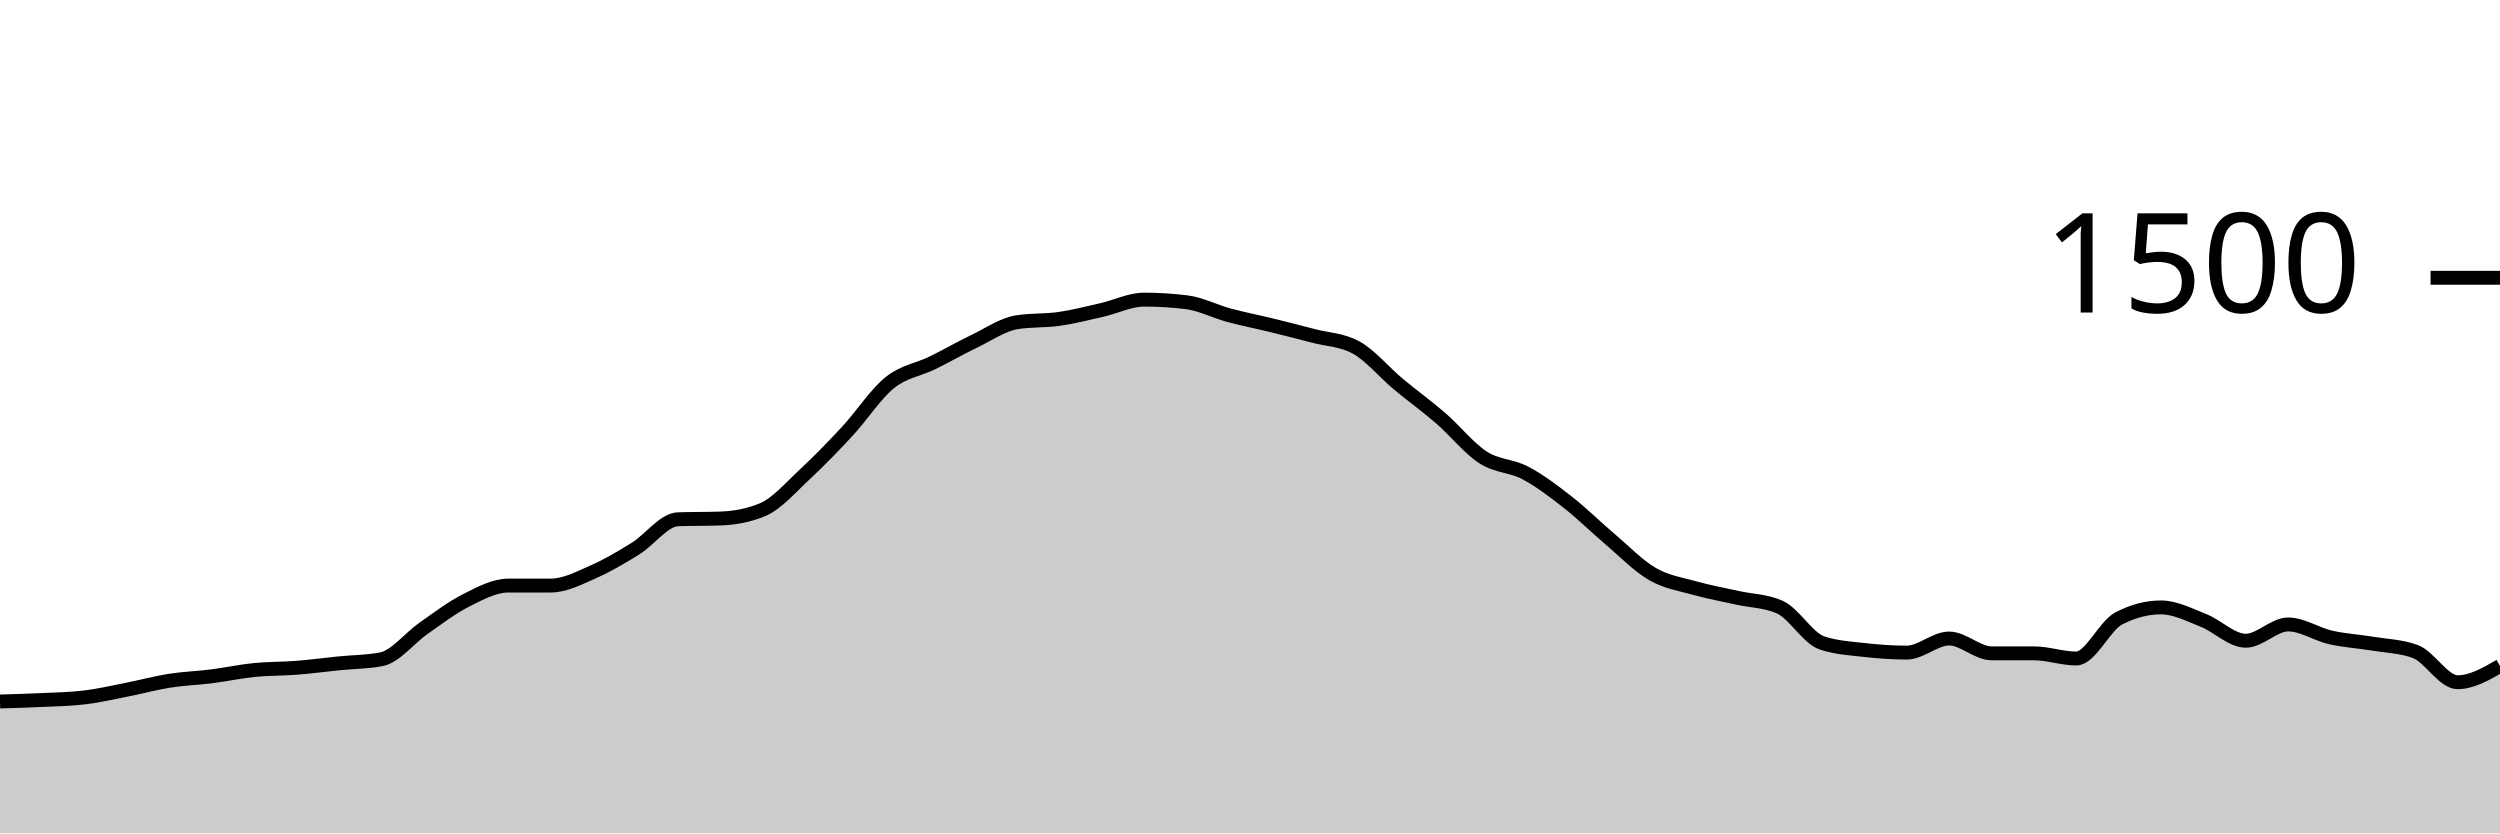
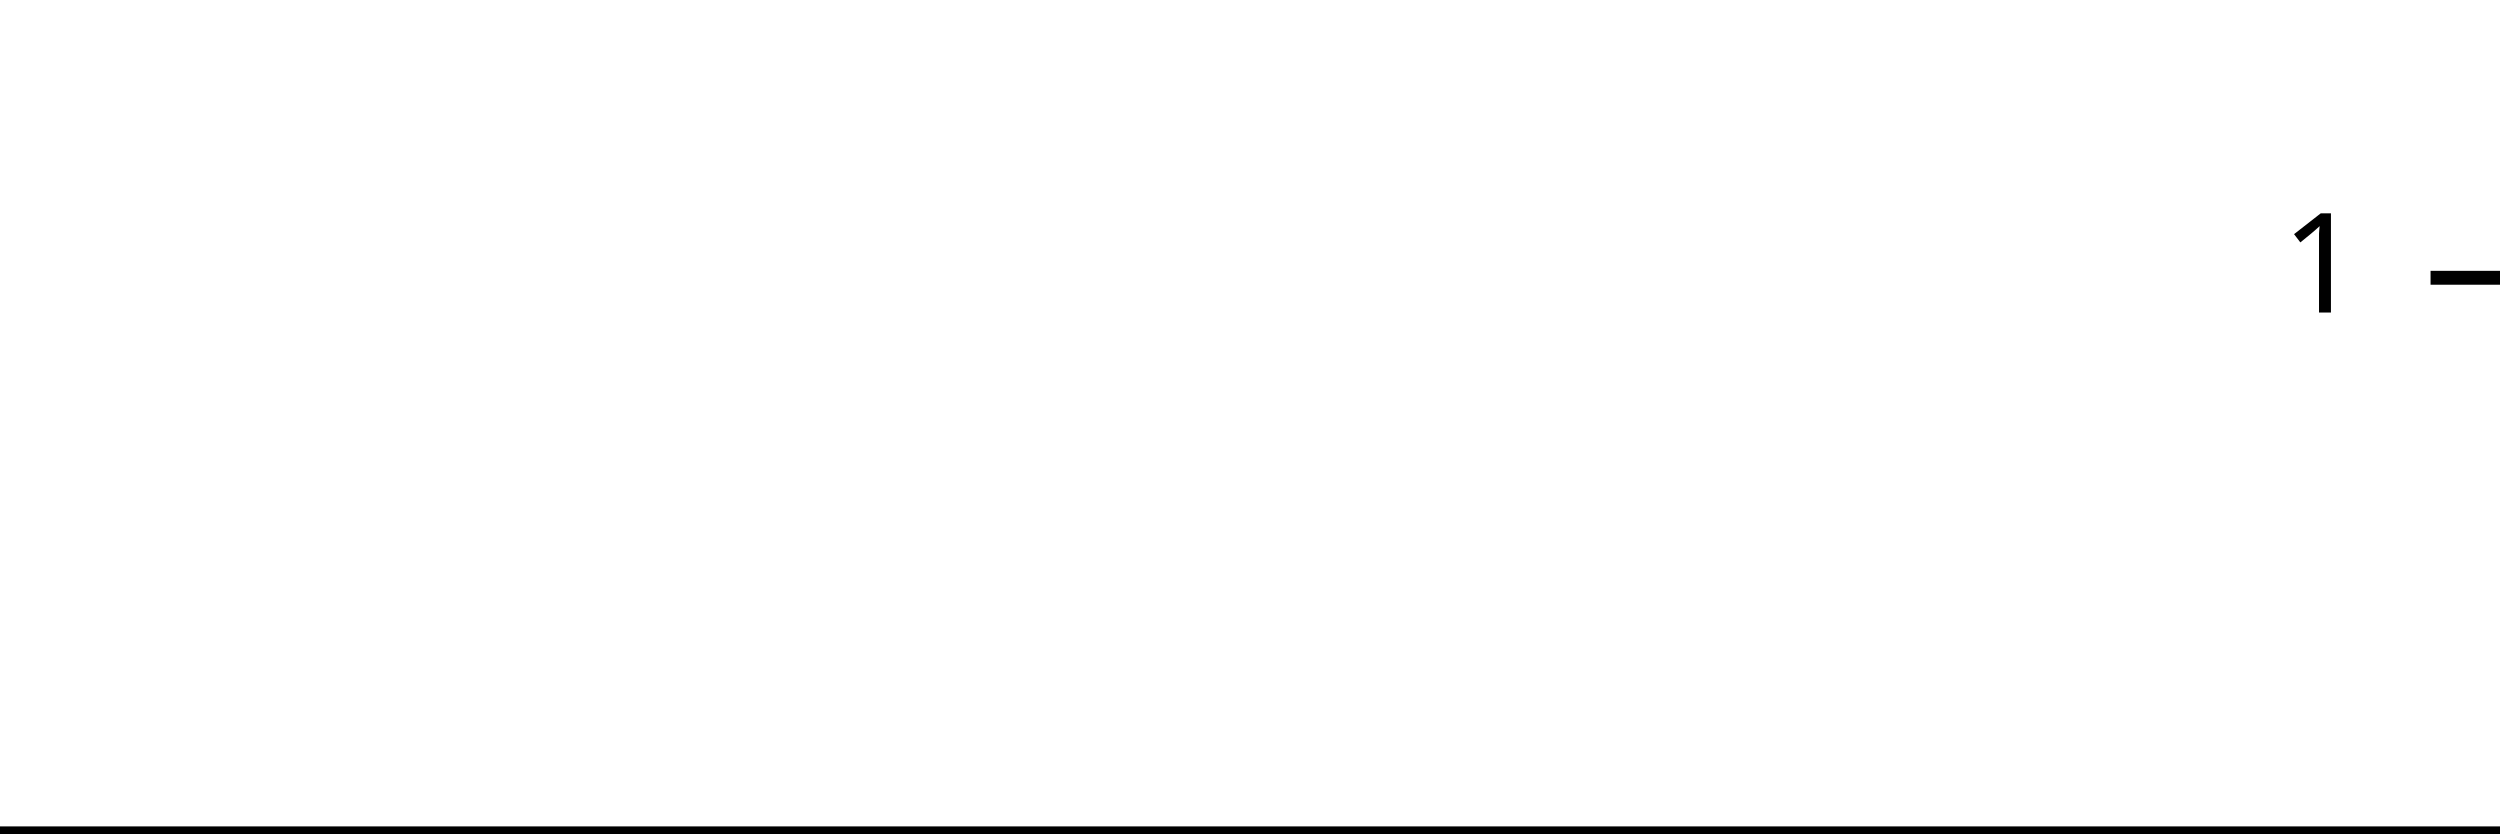
<svg xmlns="http://www.w3.org/2000/svg" viewBox="0 0 180 60">
  <g transform="translate(0,20)">
-     <path class="area" fill="rgba(0, 0, 0, 0.2)" d="M0,30.507C1.017,30.478,2.034,30.449,3.051,30.4C4.068,30.351,5.085,30.338,6.102,30.213C7.119,30.089,8.136,29.853,9.153,29.653C10.169,29.453,11.186,29.173,12.203,29.013C13.22,28.853,14.237,28.822,15.254,28.693C16.271,28.564,17.288,28.342,18.305,28.24C19.322,28.138,20.339,28.16,21.356,28.08C22.373,28,23.39,27.862,24.407,27.76C25.424,27.658,26.441,27.662,27.458,27.467C28.475,27.271,29.492,25.933,30.508,25.227C31.525,24.52,32.542,23.738,33.559,23.227C34.576,22.716,35.593,22.16,36.61,22.16C37.627,22.16,38.644,22.16,39.661,22.16C40.678,22.16,41.695,21.618,42.712,21.173C43.729,20.729,44.746,20.124,45.763,19.493C46.78,18.862,47.797,17.422,48.814,17.387C49.831,17.351,50.847,17.369,51.864,17.333C52.881,17.298,53.898,17.12,54.915,16.693C55.932,16.267,56.949,15.076,57.966,14.133C58.983,13.191,60,12.138,61.017,11.04C62.034,9.942,63.051,8.364,64.068,7.547C65.085,6.729,66.102,6.631,67.119,6.133C68.136,5.636,69.153,5.049,70.169,4.56C71.186,4.071,72.203,3.36,73.22,3.2C74.237,3.04,75.254,3.107,76.271,2.96C77.288,2.813,78.305,2.551,79.322,2.32C80.339,2.089,81.356,1.573,82.373,1.573C83.39,1.573,84.407,1.636,85.424,1.76C86.441,1.884,87.458,2.418,88.475,2.693C89.492,2.969,90.508,3.164,91.525,3.413C92.542,3.662,93.559,3.92,94.576,4.187C95.593,4.453,96.61,4.462,97.627,5.013C98.644,5.564,99.661,6.804,100.678,7.653C101.695,8.502,102.712,9.227,103.729,10.107C104.746,10.987,105.763,12.276,106.78,12.933C107.797,13.591,108.814,13.516,109.831,14.053C110.847,14.591,111.864,15.364,112.881,16.16C113.898,16.956,114.915,17.964,115.932,18.827C116.949,19.689,117.966,20.747,118.983,21.333C120,21.92,121.017,22.062,122.034,22.347C123.051,22.631,124.068,22.813,125.085,23.04C126.102,23.267,127.119,23.262,128.136,23.707C129.153,24.151,130.169,25.956,131.186,26.293C132.203,26.631,133.22,26.684,134.237,26.8C135.254,26.916,136.271,26.987,137.288,26.987C138.305,26.987,139.322,25.973,140.339,25.973C141.356,25.973,142.373,27.04,143.39,27.04C144.407,27.04,145.424,27.04,146.441,27.04C147.458,27.04,148.475,27.413,149.492,27.413C150.508,27.413,151.525,25.067,152.542,24.533C153.559,24,154.576,23.733,155.593,23.733C156.61,23.733,157.627,24.267,158.644,24.667C159.661,25.067,160.678,26.133,161.695,26.133C162.712,26.133,163.729,24.96,164.746,24.96C165.763,24.96,166.78,25.662,167.797,25.893C168.814,26.124,169.831,26.178,170.847,26.347C171.864,26.516,172.881,26.533,173.898,26.907C174.915,27.28,175.932,29.12,176.949,29.12C177.966,29.12,178.983,28.533,180,27.947L180,40C178.983,40,177.966,40,176.949,40C175.932,40,174.915,40,173.898,40C172.881,40,171.864,40,170.847,40C169.831,40,168.814,40,167.797,40C166.78,40,165.763,40,164.746,40C163.729,40,162.712,40,161.695,40C160.678,40,159.661,40,158.644,40C157.627,40,156.61,40,155.593,40C154.576,40,153.559,40,152.542,40C151.525,40,150.508,40,149.492,40C148.475,40,147.458,40,146.441,40C145.424,40,144.407,40,143.39,40C142.373,40,141.356,40,140.339,40C139.322,40,138.305,40,137.288,40C136.271,40,135.254,40,134.237,40C133.22,40,132.203,40,131.186,40C130.169,40,129.153,40,128.136,40C127.119,40,126.102,40,125.085,40C124.068,40,123.051,40,122.034,40C121.017,40,120,40,118.983,40C117.966,40,116.949,40,115.932,40C114.915,40,113.898,40,112.881,40C111.864,40,110.847,40,109.831,40C108.814,40,107.797,40,106.78,40C105.763,40,104.746,40,103.729,40C102.712,40,101.695,40,100.678,40C99.661,40,98.644,40,97.627,40C96.61,40,95.593,40,94.576,40C93.559,40,92.542,40,91.525,40C90.508,40,89.492,40,88.475,40C87.458,40,86.441,40,85.424,40C84.407,40,83.39,40,82.373,40C81.356,40,80.339,40,79.322,40C78.305,40,77.288,40,76.271,40C75.254,40,74.237,40,73.22,40C72.203,40,71.186,40,70.169,40C69.153,40,68.136,40,67.119,40C66.102,40,65.085,40,64.068,40C63.051,40,62.034,40,61.017,40C60,40,58.983,40,57.966,40C56.949,40,55.932,40,54.915,40C53.898,40,52.881,40,51.864,40C50.847,40,49.831,40,48.814,40C47.797,40,46.78,40,45.763,40C44.746,40,43.729,40,42.712,40C41.695,40,40.678,40,39.661,40C38.644,40,37.627,40,36.61,40C35.593,40,34.576,40,33.559,40C32.542,40,31.525,40,30.508,40C29.492,40,28.475,40,27.458,40C26.441,40,25.424,40,24.407,40C23.39,40,22.373,40,21.356,40C20.339,40,19.322,40,18.305,40C17.288,40,16.271,40,15.254,40C14.237,40,13.22,40,12.203,40C11.186,40,10.169,40,9.153,40C8.136,40,7.119,40,6.102,40C5.085,40,4.068,40,3.051,40C2.034,40,1.017,40,0,40Z" />
-     <path class="line" stroke="black" fill="none" d="M0,30.507C1.017,30.478,2.034,30.449,3.051,30.4C4.068,30.351,5.085,30.338,6.102,30.213C7.119,30.089,8.136,29.853,9.153,29.653C10.169,29.453,11.186,29.173,12.203,29.013C13.22,28.853,14.237,28.822,15.254,28.693C16.271,28.564,17.288,28.342,18.305,28.24C19.322,28.138,20.339,28.16,21.356,28.08C22.373,28,23.39,27.862,24.407,27.76C25.424,27.658,26.441,27.662,27.458,27.467C28.475,27.271,29.492,25.933,30.508,25.227C31.525,24.52,32.542,23.738,33.559,23.227C34.576,22.716,35.593,22.16,36.61,22.16C37.627,22.16,38.644,22.16,39.661,22.16C40.678,22.16,41.695,21.618,42.712,21.173C43.729,20.729,44.746,20.124,45.763,19.493C46.78,18.862,47.797,17.422,48.814,17.387C49.831,17.351,50.847,17.369,51.864,17.333C52.881,17.298,53.898,17.12,54.915,16.693C55.932,16.267,56.949,15.076,57.966,14.133C58.983,13.191,60,12.138,61.017,11.04C62.034,9.942,63.051,8.364,64.068,7.547C65.085,6.729,66.102,6.631,67.119,6.133C68.136,5.636,69.153,5.049,70.169,4.56C71.186,4.071,72.203,3.36,73.22,3.2C74.237,3.04,75.254,3.107,76.271,2.96C77.288,2.813,78.305,2.551,79.322,2.32C80.339,2.089,81.356,1.573,82.373,1.573C83.39,1.573,84.407,1.636,85.424,1.76C86.441,1.884,87.458,2.418,88.475,2.693C89.492,2.969,90.508,3.164,91.525,3.413C92.542,3.662,93.559,3.92,94.576,4.187C95.593,4.453,96.61,4.462,97.627,5.013C98.644,5.564,99.661,6.804,100.678,7.653C101.695,8.502,102.712,9.227,103.729,10.107C104.746,10.987,105.763,12.276,106.78,12.933C107.797,13.591,108.814,13.516,109.831,14.053C110.847,14.591,111.864,15.364,112.881,16.16C113.898,16.956,114.915,17.964,115.932,18.827C116.949,19.689,117.966,20.747,118.983,21.333C120,21.92,121.017,22.062,122.034,22.347C123.051,22.631,124.068,22.813,125.085,23.04C126.102,23.267,127.119,23.262,128.136,23.707C129.153,24.151,130.169,25.956,131.186,26.293C132.203,26.631,133.22,26.684,134.237,26.8C135.254,26.916,136.271,26.987,137.288,26.987C138.305,26.987,139.322,25.973,140.339,25.973C141.356,25.973,142.373,27.04,143.39,27.04C144.407,27.04,145.424,27.04,146.441,27.04C147.458,27.04,148.475,27.413,149.492,27.413C150.508,27.413,151.525,25.067,152.542,24.533C153.559,24,154.576,23.733,155.593,23.733C156.61,23.733,157.627,24.267,158.644,24.667C159.661,25.067,160.678,26.133,161.695,26.133C162.712,26.133,163.729,24.96,164.746,24.96C165.763,24.96,166.78,25.662,167.797,25.893C168.814,26.124,169.831,26.178,170.847,26.347C171.864,26.516,172.881,26.533,173.898,26.907C174.915,27.28,175.932,29.12,176.949,29.12C177.966,29.12,178.983,28.533,180,27.947" />
+     <path class="area" fill="rgba(0, 0, 0, 0.2)" d="M0,40C1.034,40,2.069,40,3.103,40C4.138,40,5.172,40,6.207,40C7.241,40,8.276,40,9.31,40C10.345,40,11.379,40,12.414,40C13.448,40,14.483,40,15.517,40C16.552,40,17.586,40,18.621,40C19.655,40,20.69,40,21.724,40C22.759,40,23.793,40,24.828,40C25.862,40,26.897,40,27.931,40C28.966,40,30,40,31.034,40C32.069,40,33.103,40,34.138,40C35.172,40,36.207,40,37.241,40C38.276,40,39.31,40,40.345,40C41.379,40,42.414,40,43.448,40C44.483,40,45.517,40,46.552,40C47.586,40,48.621,40,49.655,40C50.69,40,51.724,40,52.759,40C53.793,40,54.828,40,55.862,40C56.897,40,57.931,40,58.966,40C60,40,61.034,40,62.069,40C63.103,40,64.138,40,65.172,40C66.207,40,67.241,40,68.276,40C69.31,40,70.345,40,71.379,40C72.414,40,73.448,40,74.483,40C75.517,40,76.552,40,77.586,40C78.621,40,79.655,40,80.69,40C81.724,40,82.759,40,83.793,40C84.828,40,85.862,40,86.897,40C87.931,40,88.966,40,90,40C91.034,40,92.069,40,93.103,40C94.138,40,95.172,40,96.207,40C97.241,40,98.276,40,99.31,40C100.345,40,101.379,40,102.414,40C103.448,40,104.483,40,105.517,40C106.552,40,107.586,40,108.621,40C109.655,40,110.69,40,111.724,40C112.759,40,113.793,40,114.828,40C115.862,40,116.897,40,117.931,40C118.966,40,120,40,121.034,40C122.069,40,123.103,40,124.138,40C125.172,40,126.207,40,127.241,40C128.276,40,129.31,40,130.345,40C131.379,40,132.414,40,133.448,40C134.483,40,135.517,40,136.552,40C137.586,40,138.621,40,139.655,40C140.69,40,141.724,40,142.759,40C143.793,40,144.828,40,145.862,40C146.897,40,147.931,40,148.966,40C150,40,151.034,40,152.069,40C153.103,40,154.138,40,155.172,40C156.207,40,157.241,40,158.276,40C159.31,40,160.345,40,161.379,40C162.414,40,163.448,40,164.483,40C165.517,40,166.552,40,167.586,40C168.621,40,169.655,40,170.69,40C171.724,40,172.759,40,173.793,40C174.828,40,175.862,40,176.897,40C177.931,40,178.966,40,180,40L180,40C178.966,40,177.931,40,176.897,40C175.862,40,174.828,40,173.793,40C172.759,40,171.724,40,170.69,40C169.655,40,168.621,40,167.586,40C166.552,40,165.517,40,164.483,40C163.448,40,162.414,40,161.379,40C160.345,40,159.31,40,158.276,40C157.241,40,156.207,40,155.172,40C154.138,40,153.103,40,152.069,40C151.034,40,150,40,148.966,40C147.931,40,146.897,40,145.862,40C144.828,40,143.793,40,142.759,40C141.724,40,140.69,40,139.655,40C138.621,40,137.586,40,136.552,40C135.517,40,134.483,40,133.448,40C132.414,40,131.379,40,130.345,40C129.31,40,128.276,40,127.241,40C126.207,40,125.172,40,124.138,40C123.103,40,122.069,40,121.034,40C120,40,118.966,40,117.931,40C116.897,40,115.862,40,114.828,40C113.793,40,112.759,40,111.724,40C110.69,40,109.655,40,108.621,40C107.586,40,106.552,40,105.517,40C104.483,40,103.448,40,102.414,40C101.379,40,100.345,40,99.31,40C98.276,40,97.241,40,96.207,40C95.172,40,94.138,40,93.103,40C92.069,40,91.034,40,90,40C88.966,40,87.931,40,86.897,40C85.862,40,84.828,40,83.793,40C82.759,40,81.724,40,80.69,40C79.655,40,78.621,40,77.586,40C76.552,40,75.517,40,74.483,40C73.448,40,72.414,40,71.379,40C70.345,40,69.31,40,68.276,40C67.241,40,66.207,40,65.172,40C64.138,40,63.103,40,62.069,40C61.034,40,60,40,58.966,40C57.931,40,56.897,40,55.862,40C54.828,40,53.793,40,52.759,40C51.724,40,50.69,40,49.655,40C48.621,40,47.586,40,46.552,40C45.517,40,44.483,40,43.448,40C42.414,40,41.379,40,40.345,40C39.31,40,38.276,40,37.241,40C36.207,40,35.172,40,34.138,40C33.103,40,32.069,40,31.034,40C30,40,28.966,40,27.931,40C26.897,40,25.862,40,24.828,40C23.793,40,22.759,40,21.724,40C20.69,40,19.655,40,18.621,40C17.586,40,16.552,40,15.517,40C14.483,40,13.448,40,12.414,40C11.379,40,10.345,40,9.31,40C8.276,40,7.241,40,6.207,40C5.172,40,4.138,40,3.103,40C2.069,40,1.034,40,0,40Z" />
+     <path class="line" stroke="black" fill="none" d="M0,40C1.034,40,2.069,40,3.103,40C4.138,40,5.172,40,6.207,40C7.241,40,8.276,40,9.31,40C10.345,40,11.379,40,12.414,40C13.448,40,14.483,40,15.517,40C16.552,40,17.586,40,18.621,40C19.655,40,20.69,40,21.724,40C22.759,40,23.793,40,24.828,40C25.862,40,26.897,40,27.931,40C28.966,40,30,40,31.034,40C32.069,40,33.103,40,34.138,40C35.172,40,36.207,40,37.241,40C38.276,40,39.31,40,40.345,40C41.379,40,42.414,40,43.448,40C44.483,40,45.517,40,46.552,40C47.586,40,48.621,40,49.655,40C50.69,40,51.724,40,52.759,40C53.793,40,54.828,40,55.862,40C56.897,40,57.931,40,58.966,40C60,40,61.034,40,62.069,40C63.103,40,64.138,40,65.172,40C66.207,40,67.241,40,68.276,40C69.31,40,70.345,40,71.379,40C72.414,40,73.448,40,74.483,40C75.517,40,76.552,40,77.586,40C78.621,40,79.655,40,80.69,40C81.724,40,82.759,40,83.793,40C84.828,40,85.862,40,86.897,40C87.931,40,88.966,40,90,40C91.034,40,92.069,40,93.103,40C94.138,40,95.172,40,96.207,40C97.241,40,98.276,40,99.31,40C100.345,40,101.379,40,102.414,40C103.448,40,104.483,40,105.517,40C106.552,40,107.586,40,108.621,40C109.655,40,110.69,40,111.724,40C112.759,40,113.793,40,114.828,40C115.862,40,116.897,40,117.931,40C118.966,40,120,40,121.034,40C122.069,40,123.103,40,124.138,40C125.172,40,126.207,40,127.241,40C128.276,40,129.31,40,130.345,40C131.379,40,132.414,40,133.448,40C134.483,40,135.517,40,136.552,40C137.586,40,138.621,40,139.655,40C140.69,40,141.724,40,142.759,40C143.793,40,144.828,40,145.862,40C146.897,40,147.931,40,148.966,40C150,40,151.034,40,152.069,40C153.103,40,154.138,40,155.172,40C156.207,40,157.241,40,158.276,40C159.31,40,160.345,40,161.379,40C162.414,40,163.448,40,164.483,40C165.517,40,166.552,40,167.586,40C168.621,40,169.655,40,170.69,40C171.724,40,172.759,40,173.793,40C174.828,40,175.862,40,176.897,40C177.931,40,178.966,40,180,40" />
    <path class="axis-ceiling" stroke-width="1" stroke="black" fill="none" d="M175,0L180,0" />
-     <text class="axis-ceiling-label" font-family="sans-serif" text-anchor="end" font-size="10px" x="170" y="2.5">1500</text>
+     <text class="axis-ceiling-label" font-family="sans-serif" text-anchor="end" font-size="10px" x="170" y="2.5">1</text>
  </g>
</svg>
